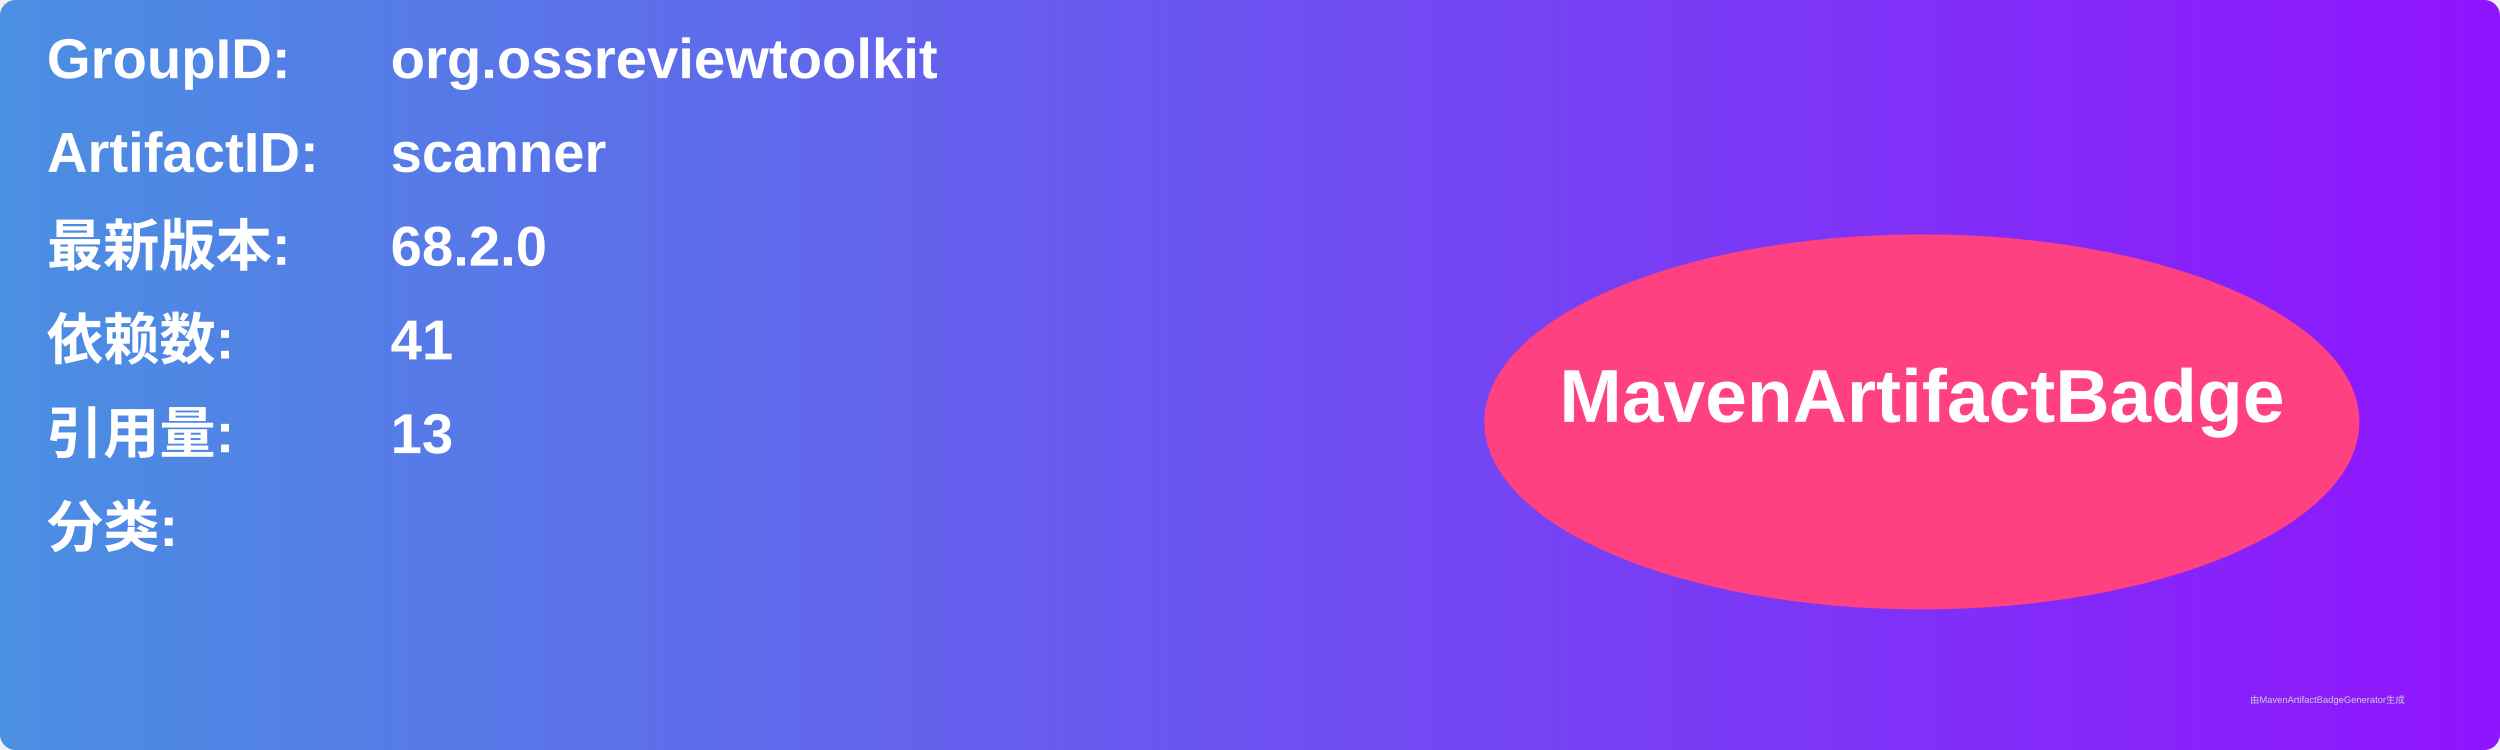
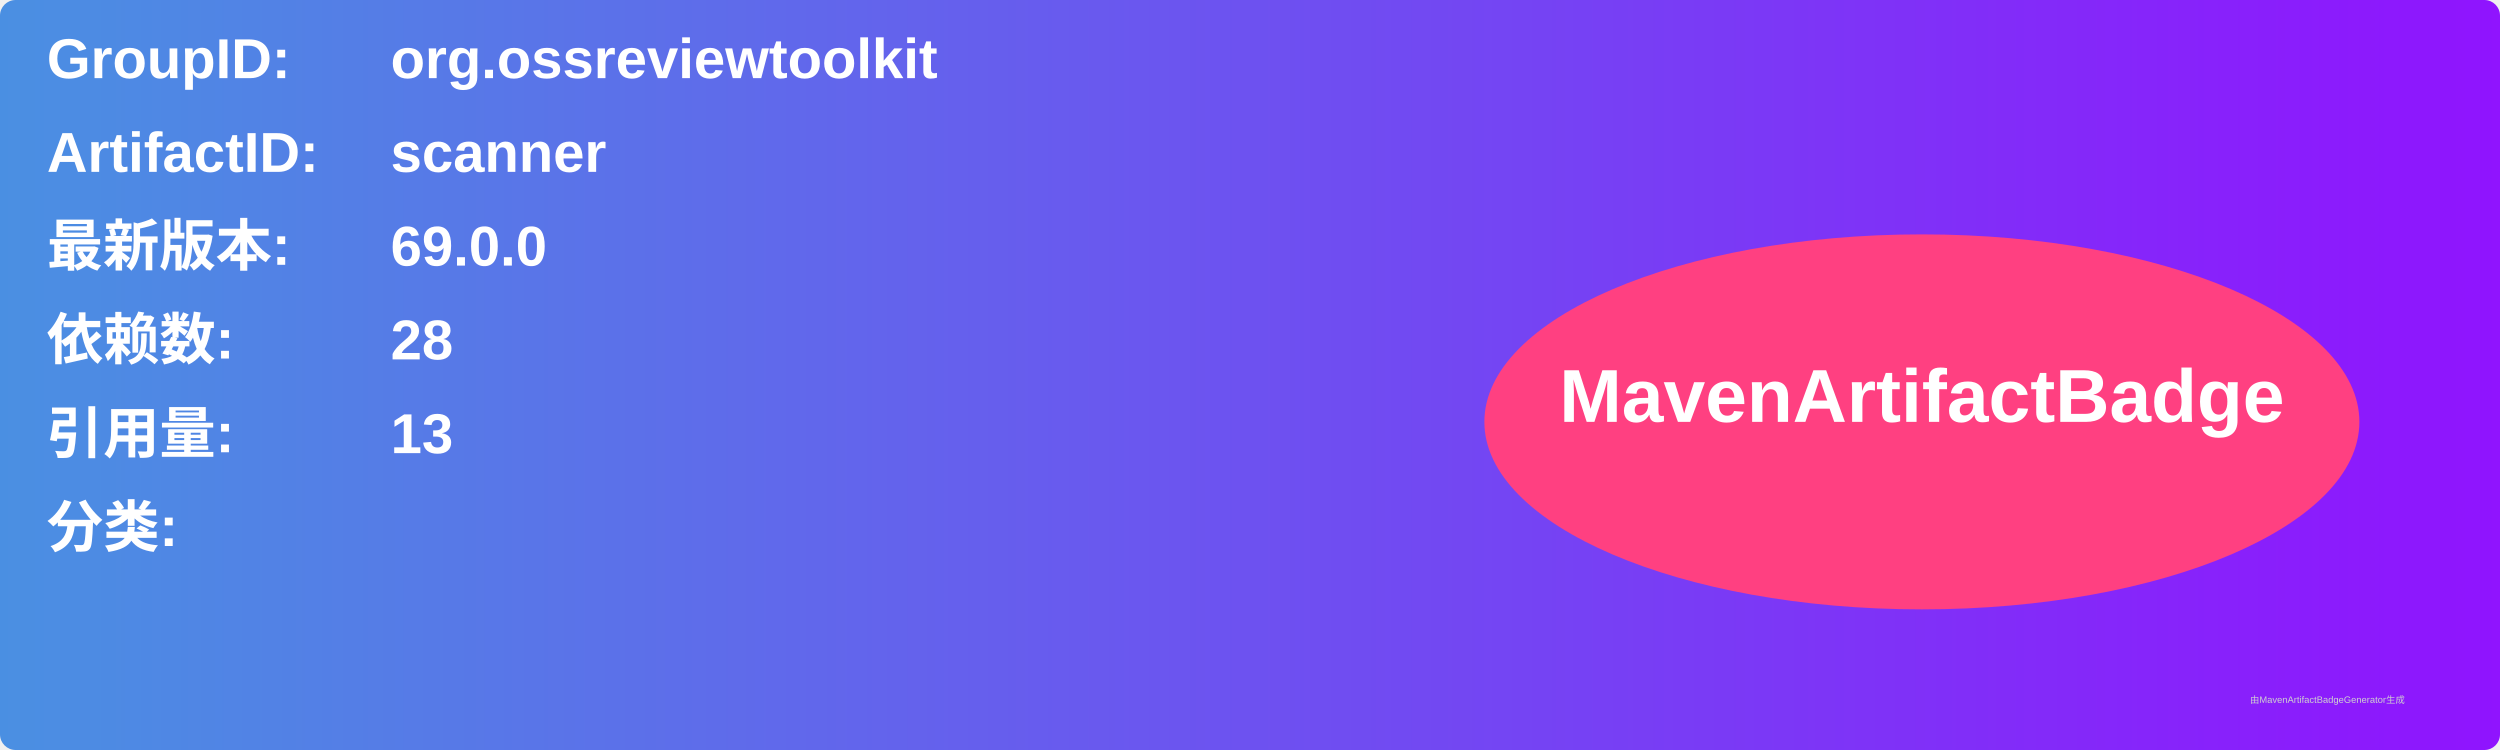
<svg xmlns="http://www.w3.org/2000/svg" width="800" height="240" viewBox="0 0 800 240">
  <linearGradient id="grad" x1="0%" y1="0%" x2="100%" y2="0%">
    <stop offset="0%" stop-color="#4a90e2" />
    <stop offset="100%" stop-color="#9013fe" />
  </linearGradient>
  <rect width="100%" height="100%" rx="5" ry="5" fill="url(#grad)" />
  <g transform="translate(15, 15)">
    <text x="0" y="10" font-family="Arial" font-size="18" fill="white" font-weight="bold" width="260">GroupID:</text>
    <text x="110" y="10" font-family="Arial" font-size="18" fill="white" font-weight="bold" width="460">org.ossreviewtoolkit</text>
    <text x="0" y="40" font-family="Arial" font-size="18" fill="white" font-weight="bold" width="260">ArtifactID:</text>
    <text x="110" y="40" font-family="Arial" font-size="18" fill="white" font-weight="bold" width="460">scanner</text>
    <text x="0" y="70" font-family="Arial" font-size="18" fill="white" font-weight="bold">最新版本:</text>
    <text x="110" y="70" font-family="Arial" font-size="18" fill="white" font-weight="bold">
-       <tspan font-weight="bold">68.2.0</tspan>
+       <tspan font-weight="bold">69.0.0</tspan>
    </text>
    <text x="0" y="100" font-family="Arial" font-size="18" fill="white" font-weight="bold">依赖数: </text>
    <text x="110" y="100" font-family="Arial" font-size="18" fill="white">
-       <tspan font-weight="bold">41</tspan>
+       <tspan font-weight="bold">28</tspan>
    </text>
    <text x="0" y="130" font-family="Arial" font-size="18" fill="white" font-weight="bold">引用量: </text>
    <text x="110" y="130" font-family="Arial" font-size="18" fill="white">
      <tspan font-weight="bold">13</tspan>
    </text>
    <text x="0" y="160" font-family="Arial" font-size="18" fill="white" font-weight="bold">分类:</text>
    <text x="10" y="190" font-family="Arial" font-size="10" fill="white">
      <tspan font-weight="bold" />
    </text>
    <ellipse cx="600" cy="120" rx="140" ry="60" fill="#ff4081" />
    <text x="600" y="120" text-anchor="middle" font-family="Arial" font-size="24" fill="white" font-weight="bold">MavenArtifactBadge</text>
  </g>
  <text x="720" y="225" font-family="Arial" font-size="3" fill="#d0d0d0">由MavenArtifactBadgeGenerator生成</text>
</svg>
